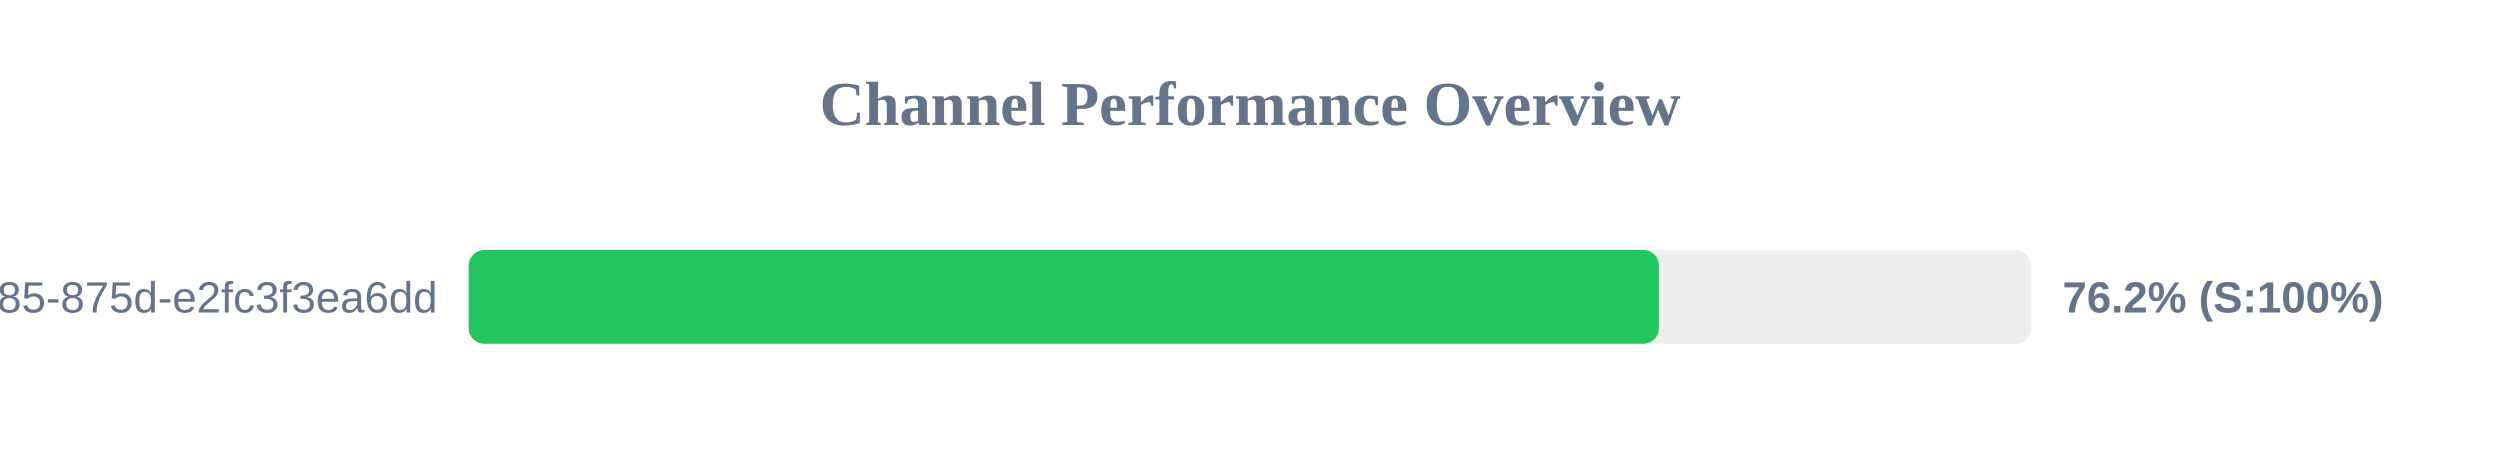
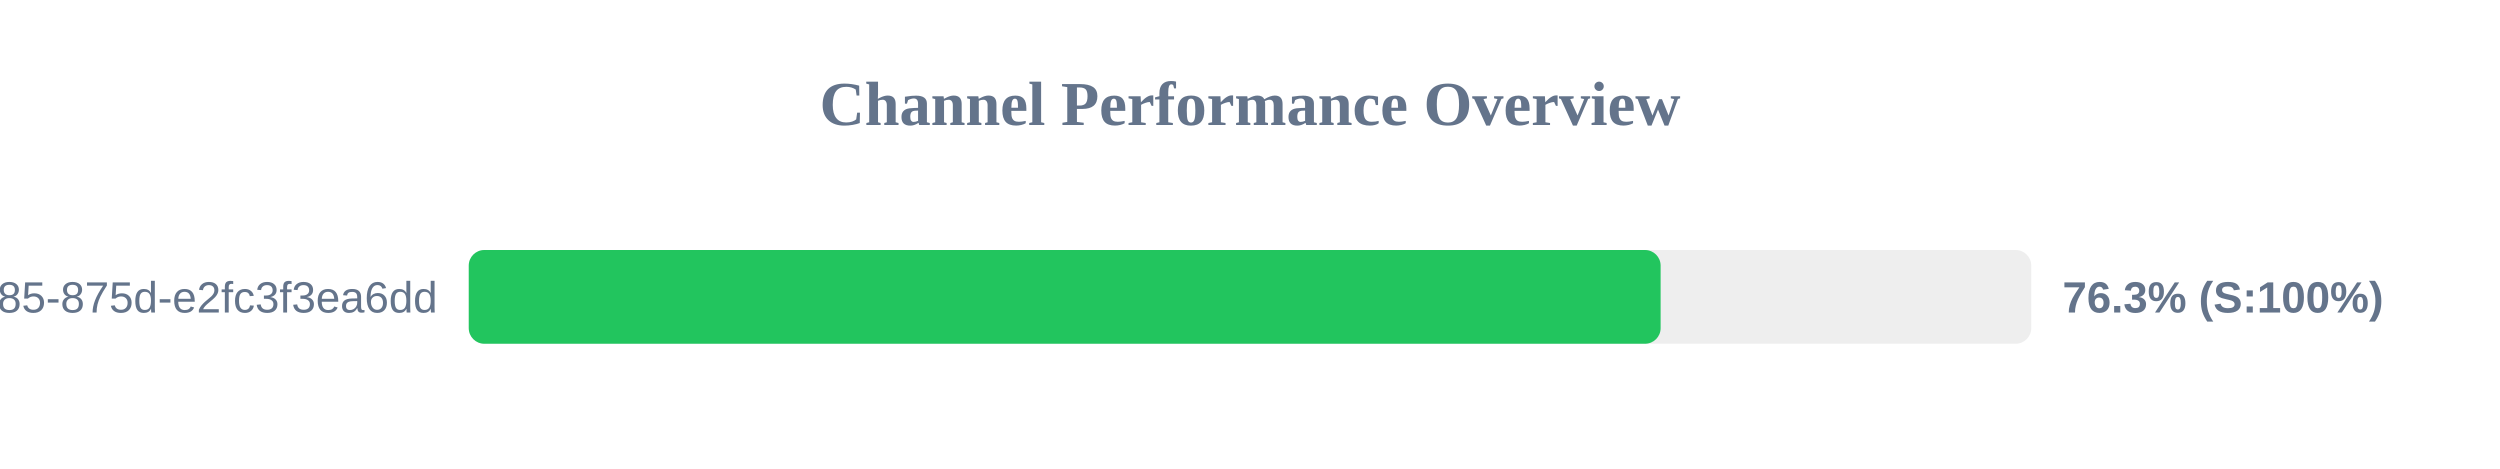
<svg xmlns="http://www.w3.org/2000/svg" width="800" height="150" version="1.1">
  <style>
        .row { font: 14px Arial; fill: #64748b; }
        .score { font: bold 14px Arial; fill: #64748b; }
    </style>
  <text x="400" y="40" text-anchor="middle" font-size="20px" font-weight="bold" fill="#64748b">Channel Performance Overview</text>
  <rect x="150" y="80" width="500" height="30" fill="#eee" rx="5" />
-   <rect x="150" y="80" width="380.85" height="30" fill="#22c55e" rx="5" />
+   <rect x="150" y="80" width="381.4" height="30" fill="#22c55e" rx="5" />
  <text x="140" y="100" text-anchor="end" class="row">?uuid=1045aedf-053c-4585-875d-e2fc3f3ea6dd</text>
-   <text x="660" y="100" text-anchor="start" class="score">76.2% (S:100%)</text>
+   <text x="660" y="100" text-anchor="start" class="score">76.3% (S:100%)</text>
</svg>
